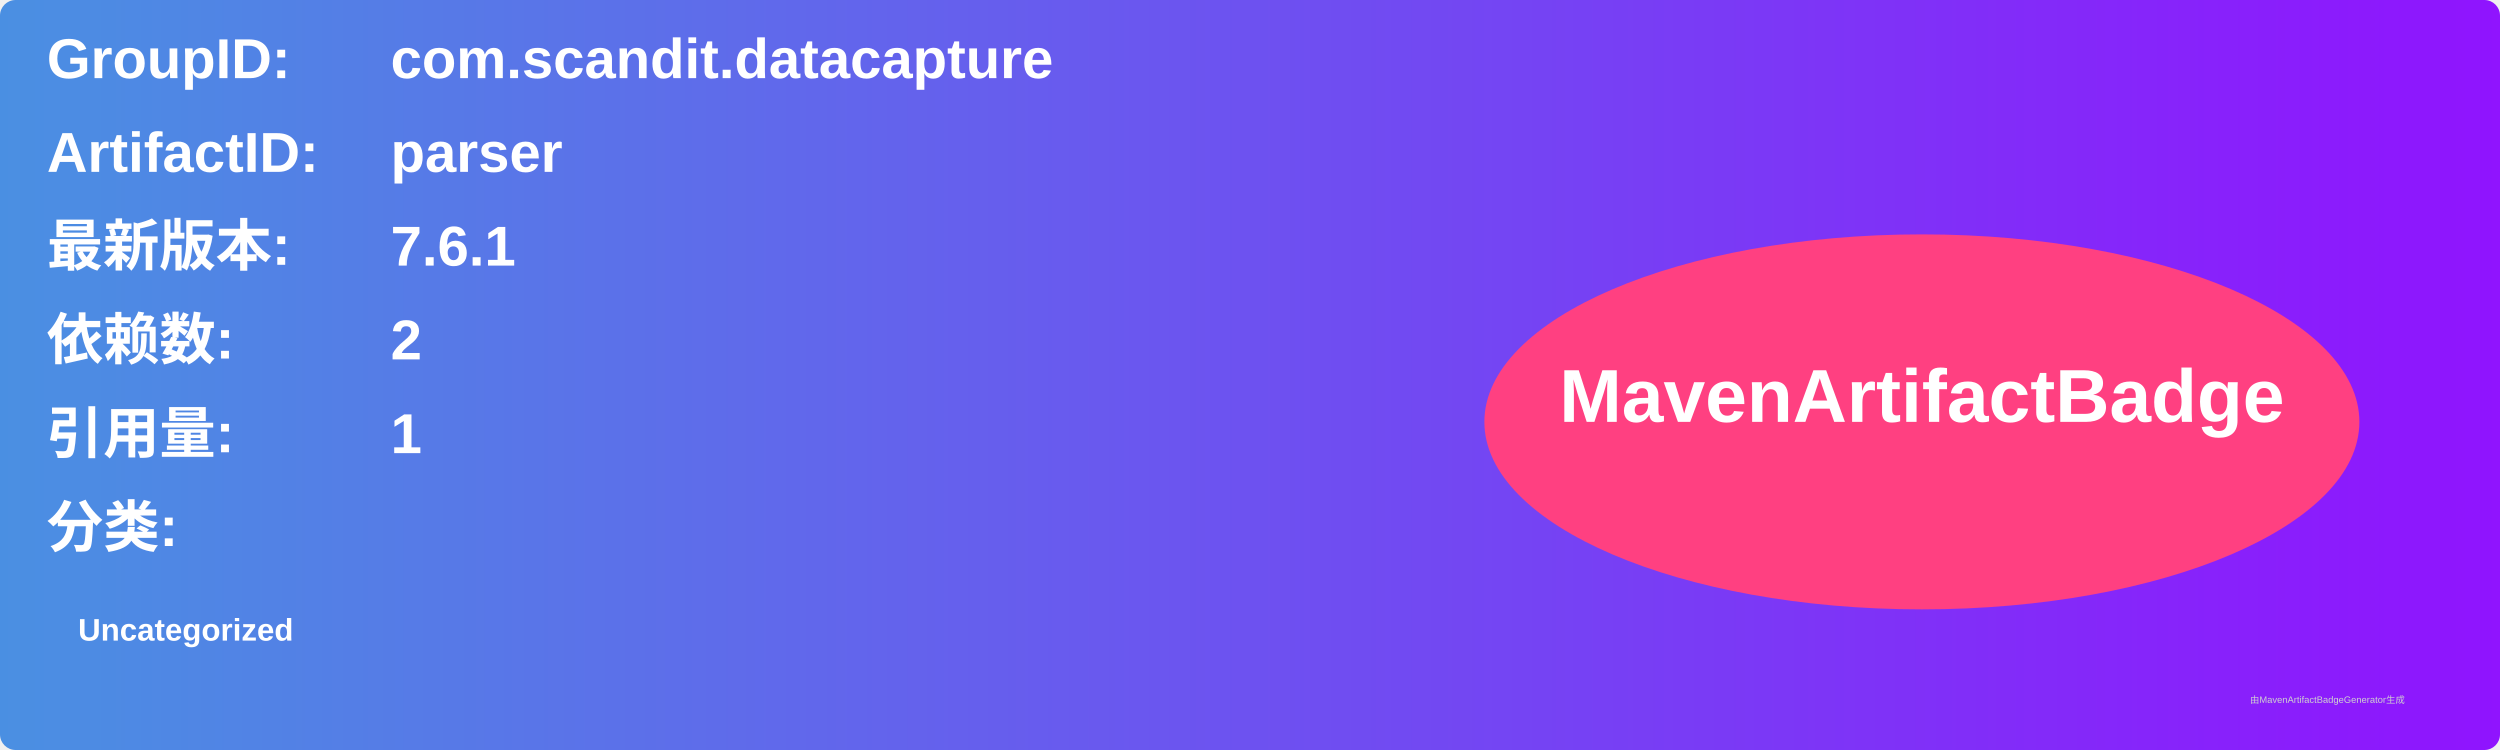
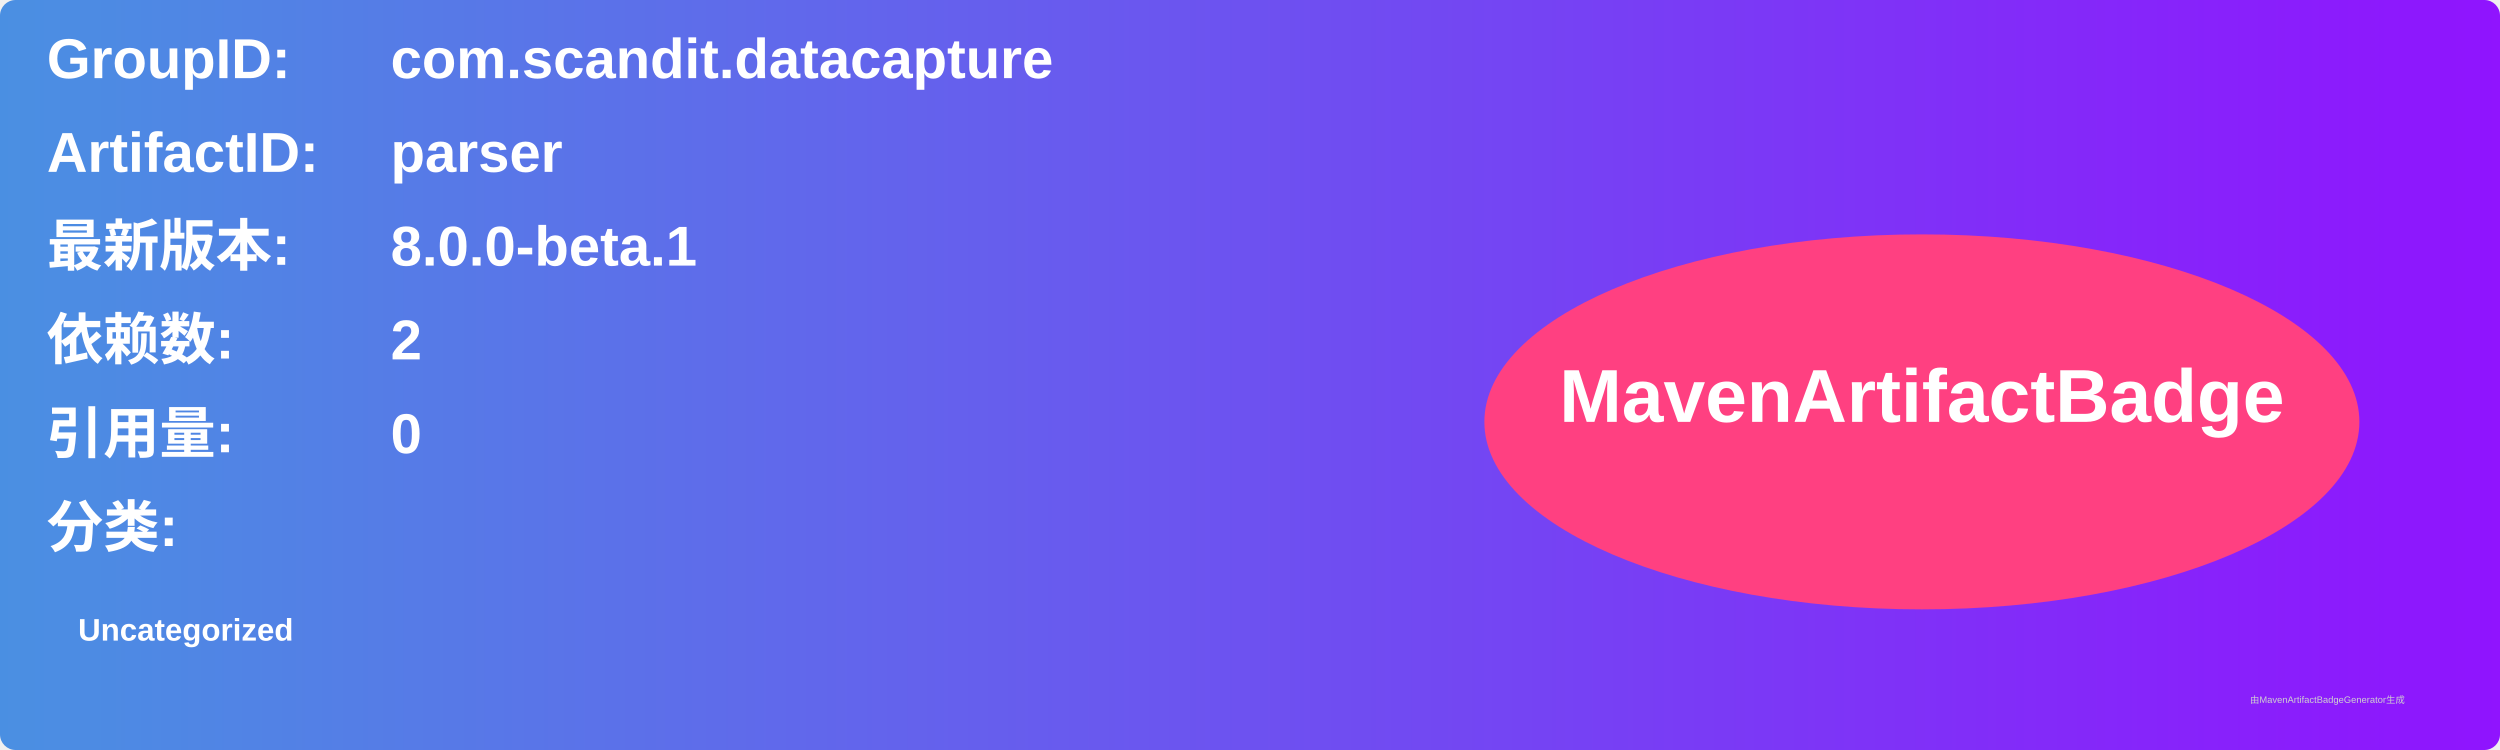
<svg xmlns="http://www.w3.org/2000/svg" width="800" height="240" viewBox="0 0 800 240">
  <linearGradient id="grad" x1="0%" y1="0%" x2="100%" y2="0%">
    <stop offset="0%" stop-color="#4a90e2" />
    <stop offset="100%" stop-color="#9013fe" />
  </linearGradient>
  <rect width="100%" height="100%" rx="5" ry="5" fill="url(#grad)" />
  <g transform="translate(15, 15)">
    <text x="0" y="10" font-family="Arial" font-size="18" fill="white" font-weight="bold" width="260">GroupID:</text>
    <text x="110" y="10" font-family="Arial" font-size="18" fill="white" font-weight="bold" width="460">com.scandit.datacapture</text>
    <text x="0" y="40" font-family="Arial" font-size="18" fill="white" font-weight="bold" width="260">ArtifactID:</text>
    <text x="110" y="40" font-family="Arial" font-size="18" fill="white" font-weight="bold" width="460">parser</text>
    <text x="0" y="70" font-family="Arial" font-size="18" fill="white" font-weight="bold">最新版本:</text>
    <text x="110" y="70" font-family="Arial" font-size="18" fill="white" font-weight="bold">
-       <tspan font-weight="bold">7.6.1</tspan>
+       <tspan font-weight="bold">8.0.0-beta.1</tspan>
    </text>
    <text x="0" y="100" font-family="Arial" font-size="18" fill="white" font-weight="bold">依赖数: </text>
    <text x="110" y="100" font-family="Arial" font-size="18" fill="white">
      <tspan font-weight="bold">2</tspan>
    </text>
    <text x="0" y="130" font-family="Arial" font-size="18" fill="white" font-weight="bold">引用量: </text>
    <text x="110" y="130" font-family="Arial" font-size="18" fill="white">
-       <tspan font-weight="bold">1</tspan>
+       <tspan font-weight="bold">0</tspan>
    </text>
    <text x="0" y="160" font-family="Arial" font-size="18" fill="white" font-weight="bold">分类:</text>
    <text x="10" y="190" font-family="Arial" font-size="10" fill="white">
      <tspan font-weight="bold">Uncategorized</tspan>
    </text>
    <ellipse cx="600" cy="120" rx="140" ry="60" fill="#ff4081" />
    <text x="600" y="120" text-anchor="middle" font-family="Arial" font-size="24" fill="white" font-weight="bold">MavenArtifactBadge</text>
  </g>
  <text x="720" y="225" font-family="Arial" font-size="3" fill="#d0d0d0">由MavenArtifactBadgeGenerator生成</text>
</svg>
